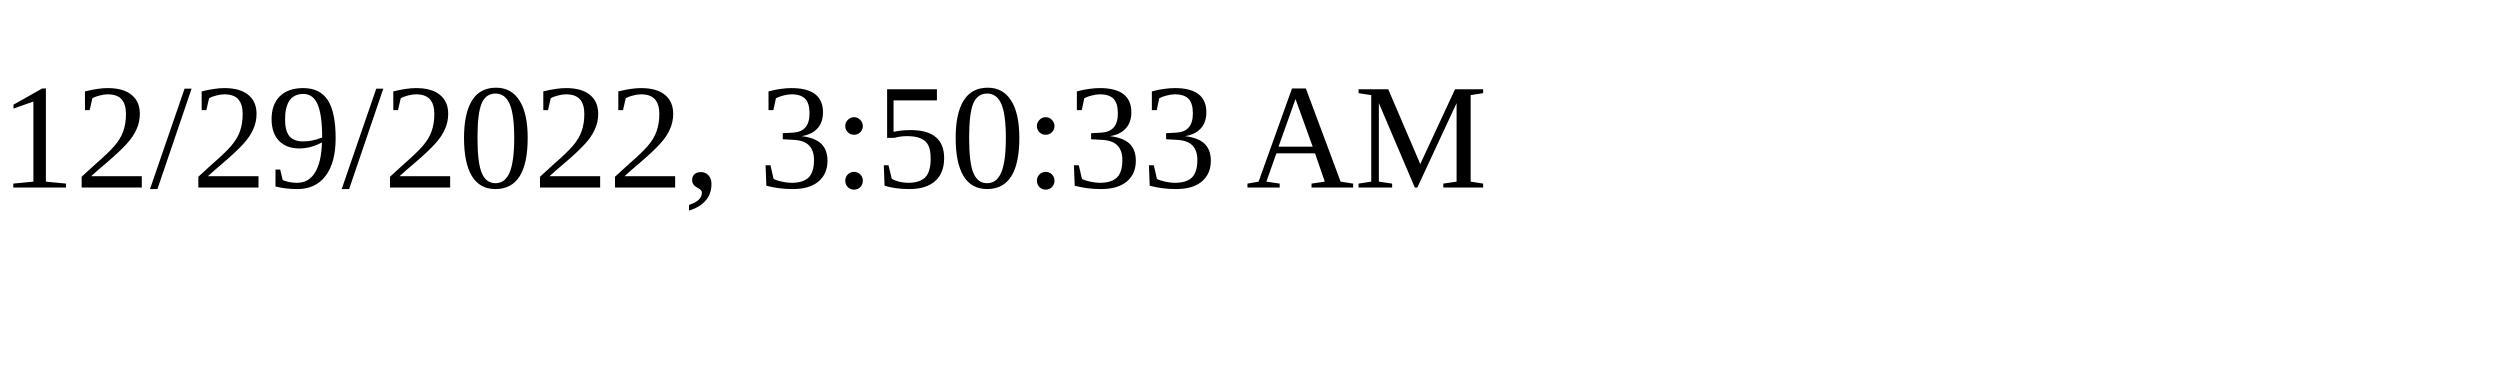
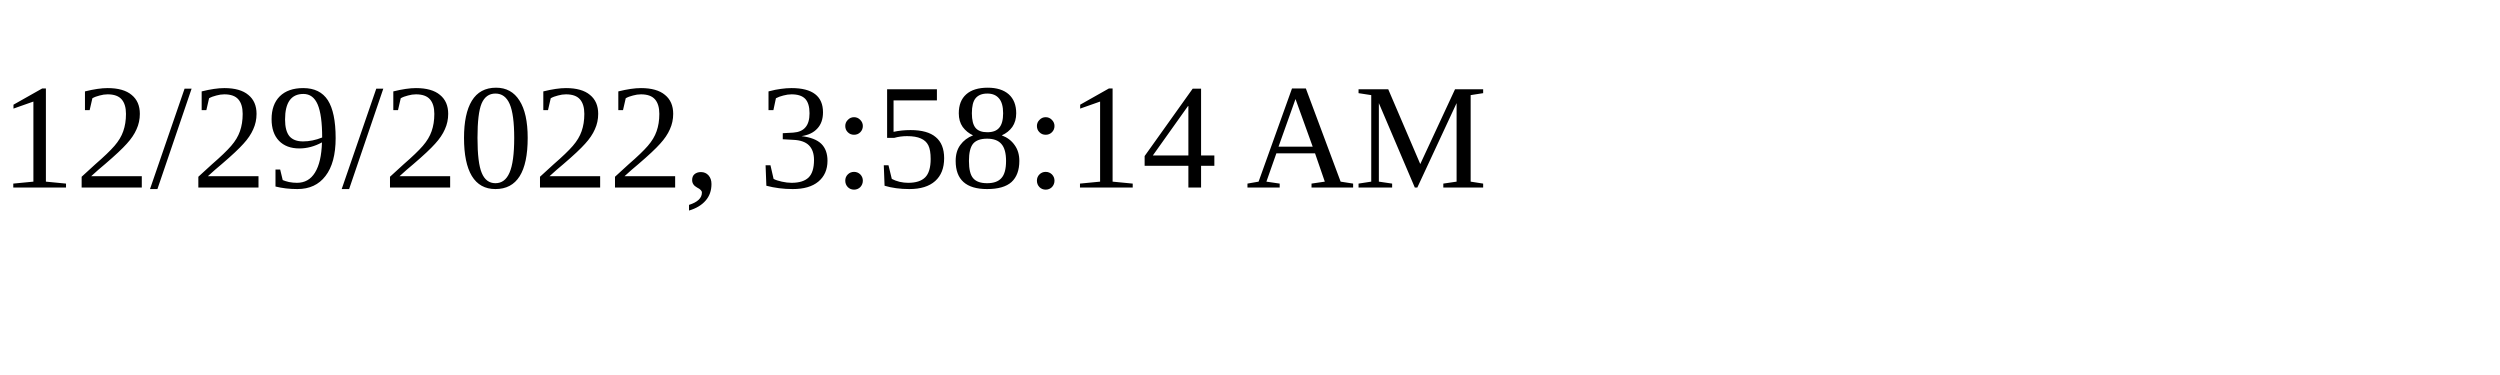
<svg xmlns="http://www.w3.org/2000/svg" height="30" width="200">
-   <text x="0" y="15">12/29/2022, 3:50:33 AM</text>
+   <text x="0" y="15">12/29/2022, 3:58:14 AM</text>
</svg>
